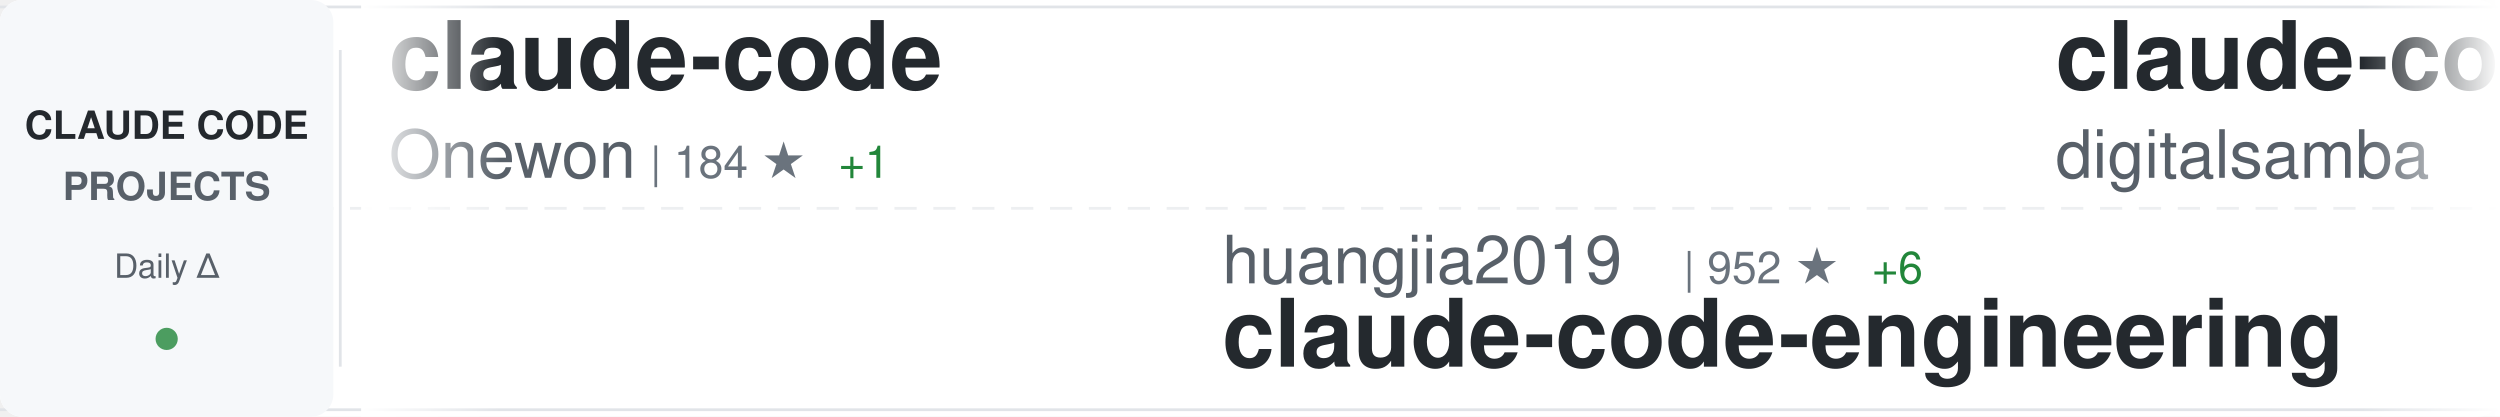
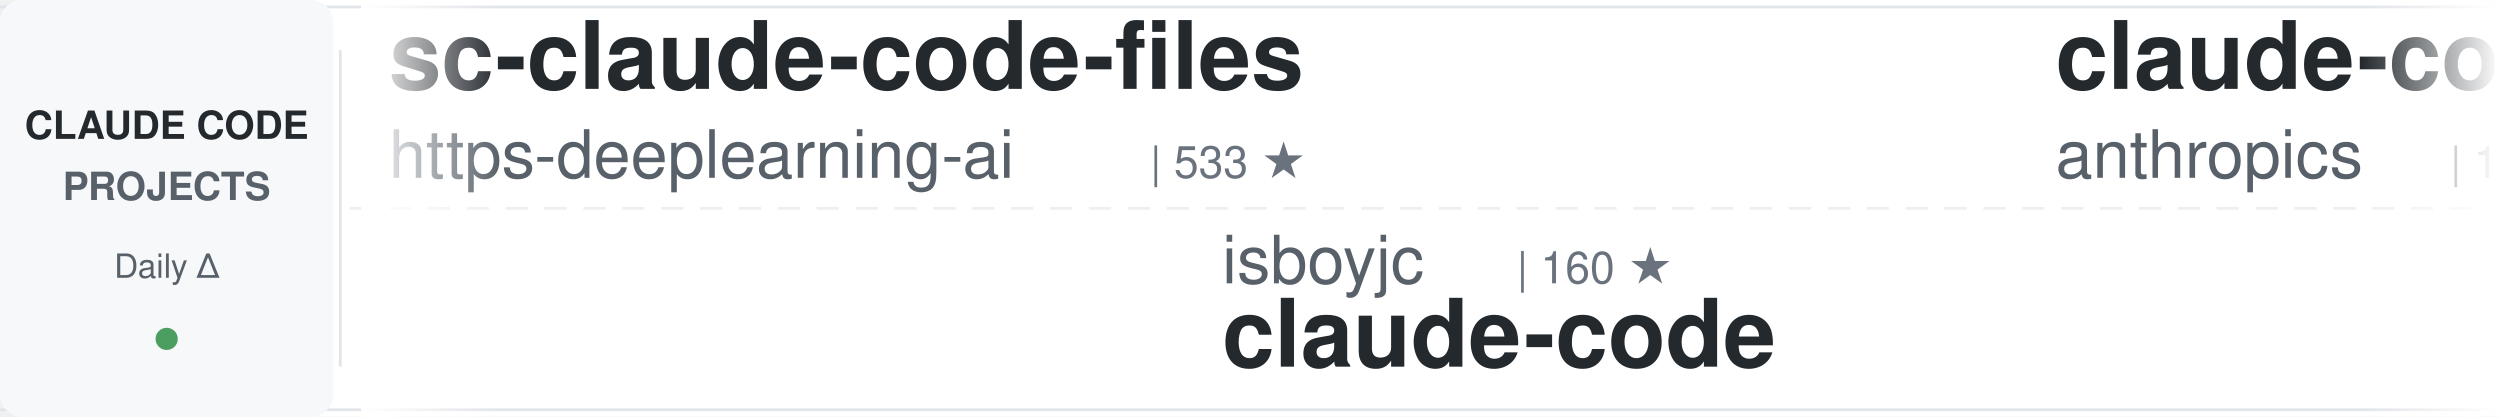
<svg xmlns="http://www.w3.org/2000/svg" width="900" height="150">
  <defs>
    <linearGradient id="awesomeLeftFade" x1="0%" y1="0%" x2="100%" y2="0%">
      <stop offset="0%" style="stop-color:#ffffff;stop-opacity:1" />
      <stop offset="100%" style="stop-color:#ffffff;stop-opacity:0" />
    </linearGradient>
    <linearGradient id="awesomeRightFade" x1="0%" y1="0%" x2="100%" y2="0%">
      <stop offset="0%" style="stop-color:#ffffff;stop-opacity:0" />
      <stop offset="100%" style="stop-color:#ffffff;stop-opacity:1" />
    </linearGradient>
  </defs>
  <rect width="900" height="150" fill="#ffffff" rx="8" />
  <rect x="0" y="2" width="900" height="1" fill="#e1e4e8" />
  <rect x="0" y="147" width="900" height="1" fill="#e1e4e8" />
  <line x1="0" y1="75" x2="900" y2="75" stroke="#e1e4e8" stroke-width="1" stroke-dasharray="8 6" opacity="0.6" />
  <rect x="0" y="0" width="120" height="150" fill="#f6f8fa" rx="8" />
  <text x="60" y="50" font-family="-apple-system, BlinkMacSystemFont, 'Segoe UI', Helvetica, Arial, sans-serif" font-size="14" font-weight="600" fill="#24292e" text-anchor="middle">CLAUDE CODE</text>
  <text x="60" y="72" font-family="-apple-system, BlinkMacSystemFont, 'Segoe UI', Helvetica, Arial, sans-serif" font-size="14" font-weight="600" fill="#586069" text-anchor="middle">PROJECTS</text>
  <text x="60" y="100" font-family="-apple-system, BlinkMacSystemFont, 'Segoe UI', Helvetica, Arial, sans-serif" font-size="12" font-weight="500" fill="#586069" text-anchor="middle">Daily Δ</text>
  <circle cx="60" cy="122" r="4" fill="#22863a" opacity="0.8" />
  <rect x="122" y="18" width="1" height="114" fill="#e1e4e8" />
  <clipPath id="awesomeTickerClip">
    <rect x="130" y="0" width="770" height="150" />
  </clipPath>
  <g clip-path="url(#awesomeTickerClip)">
    <g id="awesomeTickerItems">
      <animateTransform attributeName="transform" attributeType="XML" type="translate" from="0 0" to="-3000 0" dur="54s" repeatCount="indefinite" />
      <g transform="translate(0, 0)">
+         <text x="140" y="32" font-family="-apple-system, BlinkMacSystemFont, 'Segoe UI', Helvetica, Arial, sans-serif" font-size="34" font-weight="600" fill="#24292e">sc-claude-code-files</text>
+         <text x="140" y="64" font-family="-apple-system, BlinkMacSystemFont, 'Segoe UI', Helvetica, Arial, sans-serif" font-size="24" font-weight="400" fill="#586069">https-deeplearning-ai</text>
+         <text x="414" y="64" font-family="-apple-system, BlinkMacSystemFont, 'Segoe UI', Helvetica, Arial, sans-serif" font-size="16" font-weight="500" fill="#6a737d">| 533 ★</text>
+       </g>
+       <g transform="translate(300, 0)">
+         <text x="140" y="102" font-family="-apple-system, BlinkMacSystemFont, 'Segoe UI', Helvetica, Arial, sans-serif" font-size="24" font-weight="400" fill="#586069">isboyjc</text>
+         <text x="246" y="102" font-family="-apple-system, BlinkMacSystemFont, 'Segoe UI', Helvetica, Arial, sans-serif" font-size="16" font-weight="500" fill="#6a737d">| 160 ★</text>
+         <text x="140" y="132" font-family="-apple-system, BlinkMacSystemFont, 'Segoe UI', Helvetica, Arial, sans-serif" font-size="34" font-weight="600" fill="#24292e">claude-code</text>
+       </g>
+       <g transform="translate(600, 0)">
        <text x="140" y="32" font-family="-apple-system, BlinkMacSystemFont, 'Segoe UI', Helvetica, Arial, sans-serif" font-size="34" font-weight="600" fill="#24292e">claude-code</text>
-         <text x="140" y="64" font-family="-apple-system, BlinkMacSystemFont, 'Segoe UI', Helvetica, Arial, sans-serif" font-size="24" font-weight="400" fill="#586069">Onewon</text>
-         <text x="234" y="64" font-family="-apple-system, BlinkMacSystemFont, 'Segoe UI', Helvetica, Arial, sans-serif" font-size="16" font-weight="500" fill="#6a737d">| 184 ★</text>
+         <text x="140" y="64" font-family="-apple-system, BlinkMacSystemFont, 'Segoe UI', Helvetica, Arial, sans-serif" font-size="24" font-weight="400" fill="#586069">anthropics</text>
+         <text x="282" y="64" font-family="-apple-system, BlinkMacSystemFont, 'Segoe UI', Helvetica, Arial, sans-serif" font-size="16" font-weight="500" fill="#6a737d">| 136.8K ★</text>
+         <text x="377" y="64" font-family="-apple-system, BlinkMacSystemFont, 'Segoe UI', Helvetica, Arial, sans-serif" font-size="16" font-weight="500" fill="#22863a"> +206</text>
+       </g>
+       <g transform="translate(900, 0)">
+         <text x="140" y="102" font-family="-apple-system, BlinkMacSystemFont, 'Segoe UI', Helvetica, Arial, sans-serif" font-size="24" font-weight="400" fill="#586069">ponponon</text>
+         <text x="258" y="102" font-family="-apple-system, BlinkMacSystemFont, 'Segoe UI', Helvetica, Arial, sans-serif" font-size="16" font-weight="500" fill="#6a737d">| 2.3K ★</text>
+         <text x="335" y="102" font-family="-apple-system, BlinkMacSystemFont, 'Segoe UI', Helvetica, Arial, sans-serif" font-size="16" font-weight="500" fill="#22863a"> +1</text>
+         <text x="140" y="132" font-family="-apple-system, BlinkMacSystemFont, 'Segoe UI', Helvetica, Arial, sans-serif" font-size="34" font-weight="600" fill="#24292e">claude_code_src</text>
+       </g>
+       <g transform="translate(1200, 0)">
+         <text x="140" y="32" font-family="-apple-system, BlinkMacSystemFont, 'Segoe UI', Helvetica, Arial, sans-serif" font-size="34" font-weight="600" fill="#24292e">claude-code-prompts</text>
+         <text x="140" y="64" font-family="-apple-system, BlinkMacSystemFont, 'Segoe UI', Helvetica, Arial, sans-serif" font-size="24" font-weight="400" fill="#586069">repowise-dev</text>
+         <text x="306" y="64" font-family="-apple-system, BlinkMacSystemFont, 'Segoe UI', Helvetica, Arial, sans-serif" font-size="16" font-weight="500" fill="#6a737d">| 1.1K ★</text>
+       </g>
+       <g transform="translate(1500, 0)">
+         <text x="140" y="102" font-family="-apple-system, BlinkMacSystemFont, 'Segoe UI', Helvetica, Arial, sans-serif" font-size="24" font-weight="400" fill="#586069">OrcaWhisper</text>
+         <text x="294" y="102" font-family="-apple-system, BlinkMacSystemFont, 'Segoe UI', Helvetica, Arial, sans-serif" font-size="16" font-weight="500" fill="#6a737d">| 83 ★</text>
+         <text x="140" y="132" font-family="-apple-system, BlinkMacSystemFont, 'Segoe UI', Helvetica, Arial, sans-serif" font-size="34" font-weight="600" fill="#24292e">Claude-Code</text>
+       </g>
+       <g transform="translate(1800, 0)">
+         <text x="140" y="32" font-family="-apple-system, BlinkMacSystemFont, 'Segoe UI', Helvetica, Arial, sans-serif" font-size="34" font-weight="600" fill="#24292e">Claude-code</text>
+         <text x="140" y="64" font-family="-apple-system, BlinkMacSystemFont, 'Segoe UI', Helvetica, Arial, sans-serif" font-size="24" font-weight="400" fill="#586069">fazxes</text>
+         <text x="234" y="64" font-family="-apple-system, BlinkMacSystemFont, 'Segoe UI', Helvetica, Arial, sans-serif" font-size="16" font-weight="500" fill="#6a737d">| 225 ★</text>
        <text x="302" y="64" font-family="-apple-system, BlinkMacSystemFont, 'Segoe UI', Helvetica, Arial, sans-serif" font-size="16" font-weight="500" fill="#22863a"> +1</text>
      </g>
-       <g transform="translate(300, 0)">
-         <text x="140" y="102" font-family="-apple-system, BlinkMacSystemFont, 'Segoe UI', Helvetica, Arial, sans-serif" font-size="24" font-weight="400" fill="#586069">huangjia2019</text>
-         <text x="306" y="102" font-family="-apple-system, BlinkMacSystemFont, 'Segoe UI', Helvetica, Arial, sans-serif" font-size="16" font-weight="500" fill="#6a737d">| 952 ★</text>
-         <text x="374" y="102" font-family="-apple-system, BlinkMacSystemFont, 'Segoe UI', Helvetica, Arial, sans-serif" font-size="16" font-weight="500" fill="#22863a"> +6</text>
-         <text x="140" y="132" font-family="-apple-system, BlinkMacSystemFont, 'Segoe UI', Helvetica, Arial, sans-serif" font-size="34" font-weight="600" fill="#24292e">claude-code-engineering</text>
+       <g transform="translate(2100, 0)">
+         <text x="140" y="102" font-family="-apple-system, BlinkMacSystemFont, 'Segoe UI', Helvetica, Arial, sans-serif" font-size="24" font-weight="400" fill="#586069">pedrohcgs</text>
+         <text x="270" y="102" font-family="-apple-system, BlinkMacSystemFont, 'Segoe UI', Helvetica, Arial, sans-serif" font-size="16" font-weight="500" fill="#6a737d">| 1.4K ★</text>
+         <text x="347" y="102" font-family="-apple-system, BlinkMacSystemFont, 'Segoe UI', Helvetica, Arial, sans-serif" font-size="16" font-weight="500" fill="#22863a"> +8</text>
+         <text x="140" y="132" font-family="-apple-system, BlinkMacSystemFont, 'Segoe UI', Helvetica, Arial, sans-serif" font-size="34" font-weight="600" fill="#24292e">claude-code-my-workflow</text>
      </g>
-       <g transform="translate(600, 0)">
-         <text x="140" y="32" font-family="-apple-system, BlinkMacSystemFont, 'Segoe UI', Helvetica, Arial, sans-serif" font-size="34" font-weight="600" fill="#24292e">claude-code-video-toolki...</text>
-         <text x="140" y="64" font-family="-apple-system, BlinkMacSystemFont, 'Segoe UI', Helvetica, Arial, sans-serif" font-size="24" font-weight="400" fill="#586069">digitalsamba</text>
-         <text x="306" y="64" font-family="-apple-system, BlinkMacSystemFont, 'Segoe UI', Helvetica, Arial, sans-serif" font-size="16" font-weight="500" fill="#6a737d">| 1.7K ★</text>
-         <text x="383" y="64" font-family="-apple-system, BlinkMacSystemFont, 'Segoe UI', Helvetica, Arial, sans-serif" font-size="16" font-weight="500" fill="#22863a"> +11</text>
+       <g transform="translate(2400, 0)">
+         <text x="140" y="32" font-family="-apple-system, BlinkMacSystemFont, 'Segoe UI', Helvetica, Arial, sans-serif" font-size="34" font-weight="600" fill="#24292e">claude-code</text>
+         <text x="140" y="64" font-family="-apple-system, BlinkMacSystemFont, 'Segoe UI', Helvetica, Arial, sans-serif" font-size="24" font-weight="400" fill="#586069">VineeTagarwaL-code</text>
+         <text x="378" y="64" font-family="-apple-system, BlinkMacSystemFont, 'Segoe UI', Helvetica, Arial, sans-serif" font-size="16" font-weight="500" fill="#6a737d">| 276 ★</text>
      </g>
-       <g transform="translate(900, 0)">
-         <text x="140" y="102" font-family="-apple-system, BlinkMacSystemFont, 'Segoe UI', Helvetica, Arial, sans-serif" font-size="24" font-weight="400" fill="#586069">Windy3f3f3f3f</text>
-         <text x="318" y="102" font-family="-apple-system, BlinkMacSystemFont, 'Segoe UI', Helvetica, Arial, sans-serif" font-size="16" font-weight="500" fill="#6a737d">| 3.1K ★</text>
-         <text x="395" y="102" font-family="-apple-system, BlinkMacSystemFont, 'Segoe UI', Helvetica, Arial, sans-serif" font-size="16" font-weight="500" fill="#22863a"> +27</text>
-         <text x="140" y="132" font-family="-apple-system, BlinkMacSystemFont, 'Segoe UI', Helvetica, Arial, sans-serif" font-size="34" font-weight="600" fill="#24292e">how-claude-code-works</text>
+       <g transform="translate(2700, 0)">
+         <text x="140" y="102" font-family="-apple-system, BlinkMacSystemFont, 'Segoe UI', Helvetica, Arial, sans-serif" font-size="24" font-weight="400" fill="#586069">Alishahryar1</text>
+         <text x="306" y="102" font-family="-apple-system, BlinkMacSystemFont, 'Segoe UI', Helvetica, Arial, sans-serif" font-size="16" font-weight="500" fill="#6a737d">| 39.1K ★</text>
+         <text x="392" y="102" font-family="-apple-system, BlinkMacSystemFont, 'Segoe UI', Helvetica, Arial, sans-serif" font-size="16" font-weight="500" fill="#22863a"> +168</text>
+         <text x="140" y="132" font-family="-apple-system, BlinkMacSystemFont, 'Segoe UI', Helvetica, Arial, sans-serif" font-size="34" font-weight="600" fill="#24292e">free-claude-code</text>
      </g>
-       <g transform="translate(1200, 0)">
-         <text x="140" y="32" font-family="-apple-system, BlinkMacSystemFont, 'Segoe UI', Helvetica, Arial, sans-serif" font-size="34" font-weight="600" fill="#24292e">ClaudeCodeAgents</text>
-         <text x="140" y="64" font-family="-apple-system, BlinkMacSystemFont, 'Segoe UI', Helvetica, Arial, sans-serif" font-size="24" font-weight="400" fill="#586069">darcyegb</text>
-         <text x="258" y="64" font-family="-apple-system, BlinkMacSystemFont, 'Segoe UI', Helvetica, Arial, sans-serif" font-size="16" font-weight="500" fill="#6a737d">| 744 ★</text>
+       <g transform="translate(3000, 0)">
+         <text x="140" y="32" font-family="-apple-system, BlinkMacSystemFont, 'Segoe UI', Helvetica, Arial, sans-serif" font-size="34" font-weight="600" fill="#24292e">sc-claude-code-files</text>
+         <text x="140" y="64" font-family="-apple-system, BlinkMacSystemFont, 'Segoe UI', Helvetica, Arial, sans-serif" font-size="24" font-weight="400" fill="#586069">https-deeplearning-ai</text>
+         <text x="414" y="64" font-family="-apple-system, BlinkMacSystemFont, 'Segoe UI', Helvetica, Arial, sans-serif" font-size="16" font-weight="500" fill="#6a737d">| 533 ★</text>
      </g>
-       <g transform="translate(1500, 0)">
-         <text x="140" y="102" font-family="-apple-system, BlinkMacSystemFont, 'Segoe UI', Helvetica, Arial, sans-serif" font-size="24" font-weight="400" fill="#586069">LING71671</text>
-         <text x="270" y="102" font-family="-apple-system, BlinkMacSystemFont, 'Segoe UI', Helvetica, Arial, sans-serif" font-size="16" font-weight="500" fill="#6a737d">| 911 ★</text>
-         <text x="338" y="102" font-family="-apple-system, BlinkMacSystemFont, 'Segoe UI', Helvetica, Arial, sans-serif" font-size="16" font-weight="500" fill="#22863a"> +1</text>
-         <text x="140" y="132" font-family="-apple-system, BlinkMacSystemFont, 'Segoe UI', Helvetica, Arial, sans-serif" font-size="34" font-weight="600" fill="#24292e">Open-ClaudeCode</text>
-       </g>
-       <g transform="translate(1800, 0)">
-         <text x="140" y="32" font-family="-apple-system, BlinkMacSystemFont, 'Segoe UI', Helvetica, Arial, sans-serif" font-size="34" font-weight="600" fill="#24292e">claude-code-local</text>
-         <text x="140" y="64" font-family="-apple-system, BlinkMacSystemFont, 'Segoe UI', Helvetica, Arial, sans-serif" font-size="24" font-weight="400" fill="#586069">nicedreamzapp</text>
-         <text x="318" y="64" font-family="-apple-system, BlinkMacSystemFont, 'Segoe UI', Helvetica, Arial, sans-serif" font-size="16" font-weight="500" fill="#6a737d">| 2.9K ★</text>
-         <text x="395" y="64" font-family="-apple-system, BlinkMacSystemFont, 'Segoe UI', Helvetica, Arial, sans-serif" font-size="16" font-weight="500" fill="#22863a"> +1</text>
-       </g>
-       <g transform="translate(2100, 0)">
-         <text x="140" y="102" font-family="-apple-system, BlinkMacSystemFont, 'Segoe UI', Helvetica, Arial, sans-serif" font-size="24" font-weight="400" fill="#586069">claude-code-best</text>
-         <text x="354" y="102" font-family="-apple-system, BlinkMacSystemFont, 'Segoe UI', Helvetica, Arial, sans-serif" font-size="16" font-weight="500" fill="#6a737d">| 20.9K ★</text>
-         <text x="440" y="102" font-family="-apple-system, BlinkMacSystemFont, 'Segoe UI', Helvetica, Arial, sans-serif" font-size="16" font-weight="500" fill="#22863a"> +40</text>
+       <g transform="translate(3300, 0)">
+         <text x="140" y="102" font-family="-apple-system, BlinkMacSystemFont, 'Segoe UI', Helvetica, Arial, sans-serif" font-size="24" font-weight="400" fill="#586069">isboyjc</text>
+         <text x="246" y="102" font-family="-apple-system, BlinkMacSystemFont, 'Segoe UI', Helvetica, Arial, sans-serif" font-size="16" font-weight="500" fill="#6a737d">| 160 ★</text>
        <text x="140" y="132" font-family="-apple-system, BlinkMacSystemFont, 'Segoe UI', Helvetica, Arial, sans-serif" font-size="34" font-weight="600" fill="#24292e">claude-code</text>
      </g>
-       <g transform="translate(2400, 0)">
-         <text x="140" y="32" font-family="-apple-system, BlinkMacSystemFont, 'Segoe UI', Helvetica, Arial, sans-serif" font-size="34" font-weight="600" fill="#24292e">Claude-code</text>
-         <text x="140" y="64" font-family="-apple-system, BlinkMacSystemFont, 'Segoe UI', Helvetica, Arial, sans-serif" font-size="24" font-weight="400" fill="#586069">fazxes</text>
-         <text x="234" y="64" font-family="-apple-system, BlinkMacSystemFont, 'Segoe UI', Helvetica, Arial, sans-serif" font-size="16" font-weight="500" fill="#6a737d">| 224 ★</text>
-       </g>
-       <g transform="translate(2700, 0)">
-         <text x="140" y="102" font-family="-apple-system, BlinkMacSystemFont, 'Segoe UI', Helvetica, Arial, sans-serif" font-size="24" font-weight="400" fill="#586069">centminmod</text>
-         <text x="282" y="102" font-family="-apple-system, BlinkMacSystemFont, 'Segoe UI', Helvetica, Arial, sans-serif" font-size="16" font-weight="500" fill="#6a737d">| 2.5K ★</text>
-         <text x="359" y="102" font-family="-apple-system, BlinkMacSystemFont, 'Segoe UI', Helvetica, Arial, sans-serif" font-size="16" font-weight="500" fill="#22863a"> +2</text>
-         <text x="140" y="132" font-family="-apple-system, BlinkMacSystemFont, 'Segoe UI', Helvetica, Arial, sans-serif" font-size="34" font-weight="600" fill="#24292e">my-claude-code-setup</text>
-       </g>
-       <g transform="translate(3000, 0)">
+       <g transform="translate(3600, 0)">
        <text x="140" y="32" font-family="-apple-system, BlinkMacSystemFont, 'Segoe UI', Helvetica, Arial, sans-serif" font-size="34" font-weight="600" fill="#24292e">claude-code</text>
-         <text x="140" y="64" font-family="-apple-system, BlinkMacSystemFont, 'Segoe UI', Helvetica, Arial, sans-serif" font-size="24" font-weight="400" fill="#586069">Onewon</text>
-         <text x="234" y="64" font-family="-apple-system, BlinkMacSystemFont, 'Segoe UI', Helvetica, Arial, sans-serif" font-size="16" font-weight="500" fill="#6a737d">| 184 ★</text>
-         <text x="302" y="64" font-family="-apple-system, BlinkMacSystemFont, 'Segoe UI', Helvetica, Arial, sans-serif" font-size="16" font-weight="500" fill="#22863a"> +1</text>
-       </g>
-       <g transform="translate(3300, 0)">
-         <text x="140" y="102" font-family="-apple-system, BlinkMacSystemFont, 'Segoe UI', Helvetica, Arial, sans-serif" font-size="24" font-weight="400" fill="#586069">huangjia2019</text>
-         <text x="306" y="102" font-family="-apple-system, BlinkMacSystemFont, 'Segoe UI', Helvetica, Arial, sans-serif" font-size="16" font-weight="500" fill="#6a737d">| 952 ★</text>
-         <text x="374" y="102" font-family="-apple-system, BlinkMacSystemFont, 'Segoe UI', Helvetica, Arial, sans-serif" font-size="16" font-weight="500" fill="#22863a"> +6</text>
-         <text x="140" y="132" font-family="-apple-system, BlinkMacSystemFont, 'Segoe UI', Helvetica, Arial, sans-serif" font-size="34" font-weight="600" fill="#24292e">claude-code-engineering</text>
-       </g>
-       <g transform="translate(3600, 0)">
-         <text x="140" y="32" font-family="-apple-system, BlinkMacSystemFont, 'Segoe UI', Helvetica, Arial, sans-serif" font-size="34" font-weight="600" fill="#24292e">claude-code-video-toolki...</text>
-         <text x="140" y="64" font-family="-apple-system, BlinkMacSystemFont, 'Segoe UI', Helvetica, Arial, sans-serif" font-size="24" font-weight="400" fill="#586069">digitalsamba</text>
-         <text x="306" y="64" font-family="-apple-system, BlinkMacSystemFont, 'Segoe UI', Helvetica, Arial, sans-serif" font-size="16" font-weight="500" fill="#6a737d">| 1.7K ★</text>
-         <text x="383" y="64" font-family="-apple-system, BlinkMacSystemFont, 'Segoe UI', Helvetica, Arial, sans-serif" font-size="16" font-weight="500" fill="#22863a"> +11</text>
+         <text x="140" y="64" font-family="-apple-system, BlinkMacSystemFont, 'Segoe UI', Helvetica, Arial, sans-serif" font-size="24" font-weight="400" fill="#586069">anthropics</text>
+         <text x="282" y="64" font-family="-apple-system, BlinkMacSystemFont, 'Segoe UI', Helvetica, Arial, sans-serif" font-size="16" font-weight="500" fill="#6a737d">| 136.8K ★</text>
+         <text x="377" y="64" font-family="-apple-system, BlinkMacSystemFont, 'Segoe UI', Helvetica, Arial, sans-serif" font-size="16" font-weight="500" fill="#22863a"> +206</text>
      </g>
      <g transform="translate(3900, 0)">
-         <text x="140" y="102" font-family="-apple-system, BlinkMacSystemFont, 'Segoe UI', Helvetica, Arial, sans-serif" font-size="24" font-weight="400" fill="#586069">Windy3f3f3f3f</text>
-         <text x="318" y="102" font-family="-apple-system, BlinkMacSystemFont, 'Segoe UI', Helvetica, Arial, sans-serif" font-size="16" font-weight="500" fill="#6a737d">| 3.1K ★</text>
-         <text x="395" y="102" font-family="-apple-system, BlinkMacSystemFont, 'Segoe UI', Helvetica, Arial, sans-serif" font-size="16" font-weight="500" fill="#22863a"> +27</text>
-         <text x="140" y="132" font-family="-apple-system, BlinkMacSystemFont, 'Segoe UI', Helvetica, Arial, sans-serif" font-size="34" font-weight="600" fill="#24292e">how-claude-code-works</text>
+         <text x="140" y="102" font-family="-apple-system, BlinkMacSystemFont, 'Segoe UI', Helvetica, Arial, sans-serif" font-size="24" font-weight="400" fill="#586069">ponponon</text>
+         <text x="258" y="102" font-family="-apple-system, BlinkMacSystemFont, 'Segoe UI', Helvetica, Arial, sans-serif" font-size="16" font-weight="500" fill="#6a737d">| 2.3K ★</text>
+         <text x="335" y="102" font-family="-apple-system, BlinkMacSystemFont, 'Segoe UI', Helvetica, Arial, sans-serif" font-size="16" font-weight="500" fill="#22863a"> +1</text>
+         <text x="140" y="132" font-family="-apple-system, BlinkMacSystemFont, 'Segoe UI', Helvetica, Arial, sans-serif" font-size="34" font-weight="600" fill="#24292e">claude_code_src</text>
      </g>
    </g>
  </g>
  <rect x="130" y="0" width="50" height="150" fill="url(#awesomeLeftFade)" />
  <rect x="850" y="0" width="50" height="150" fill="url(#awesomeRightFade)" />
</svg>
